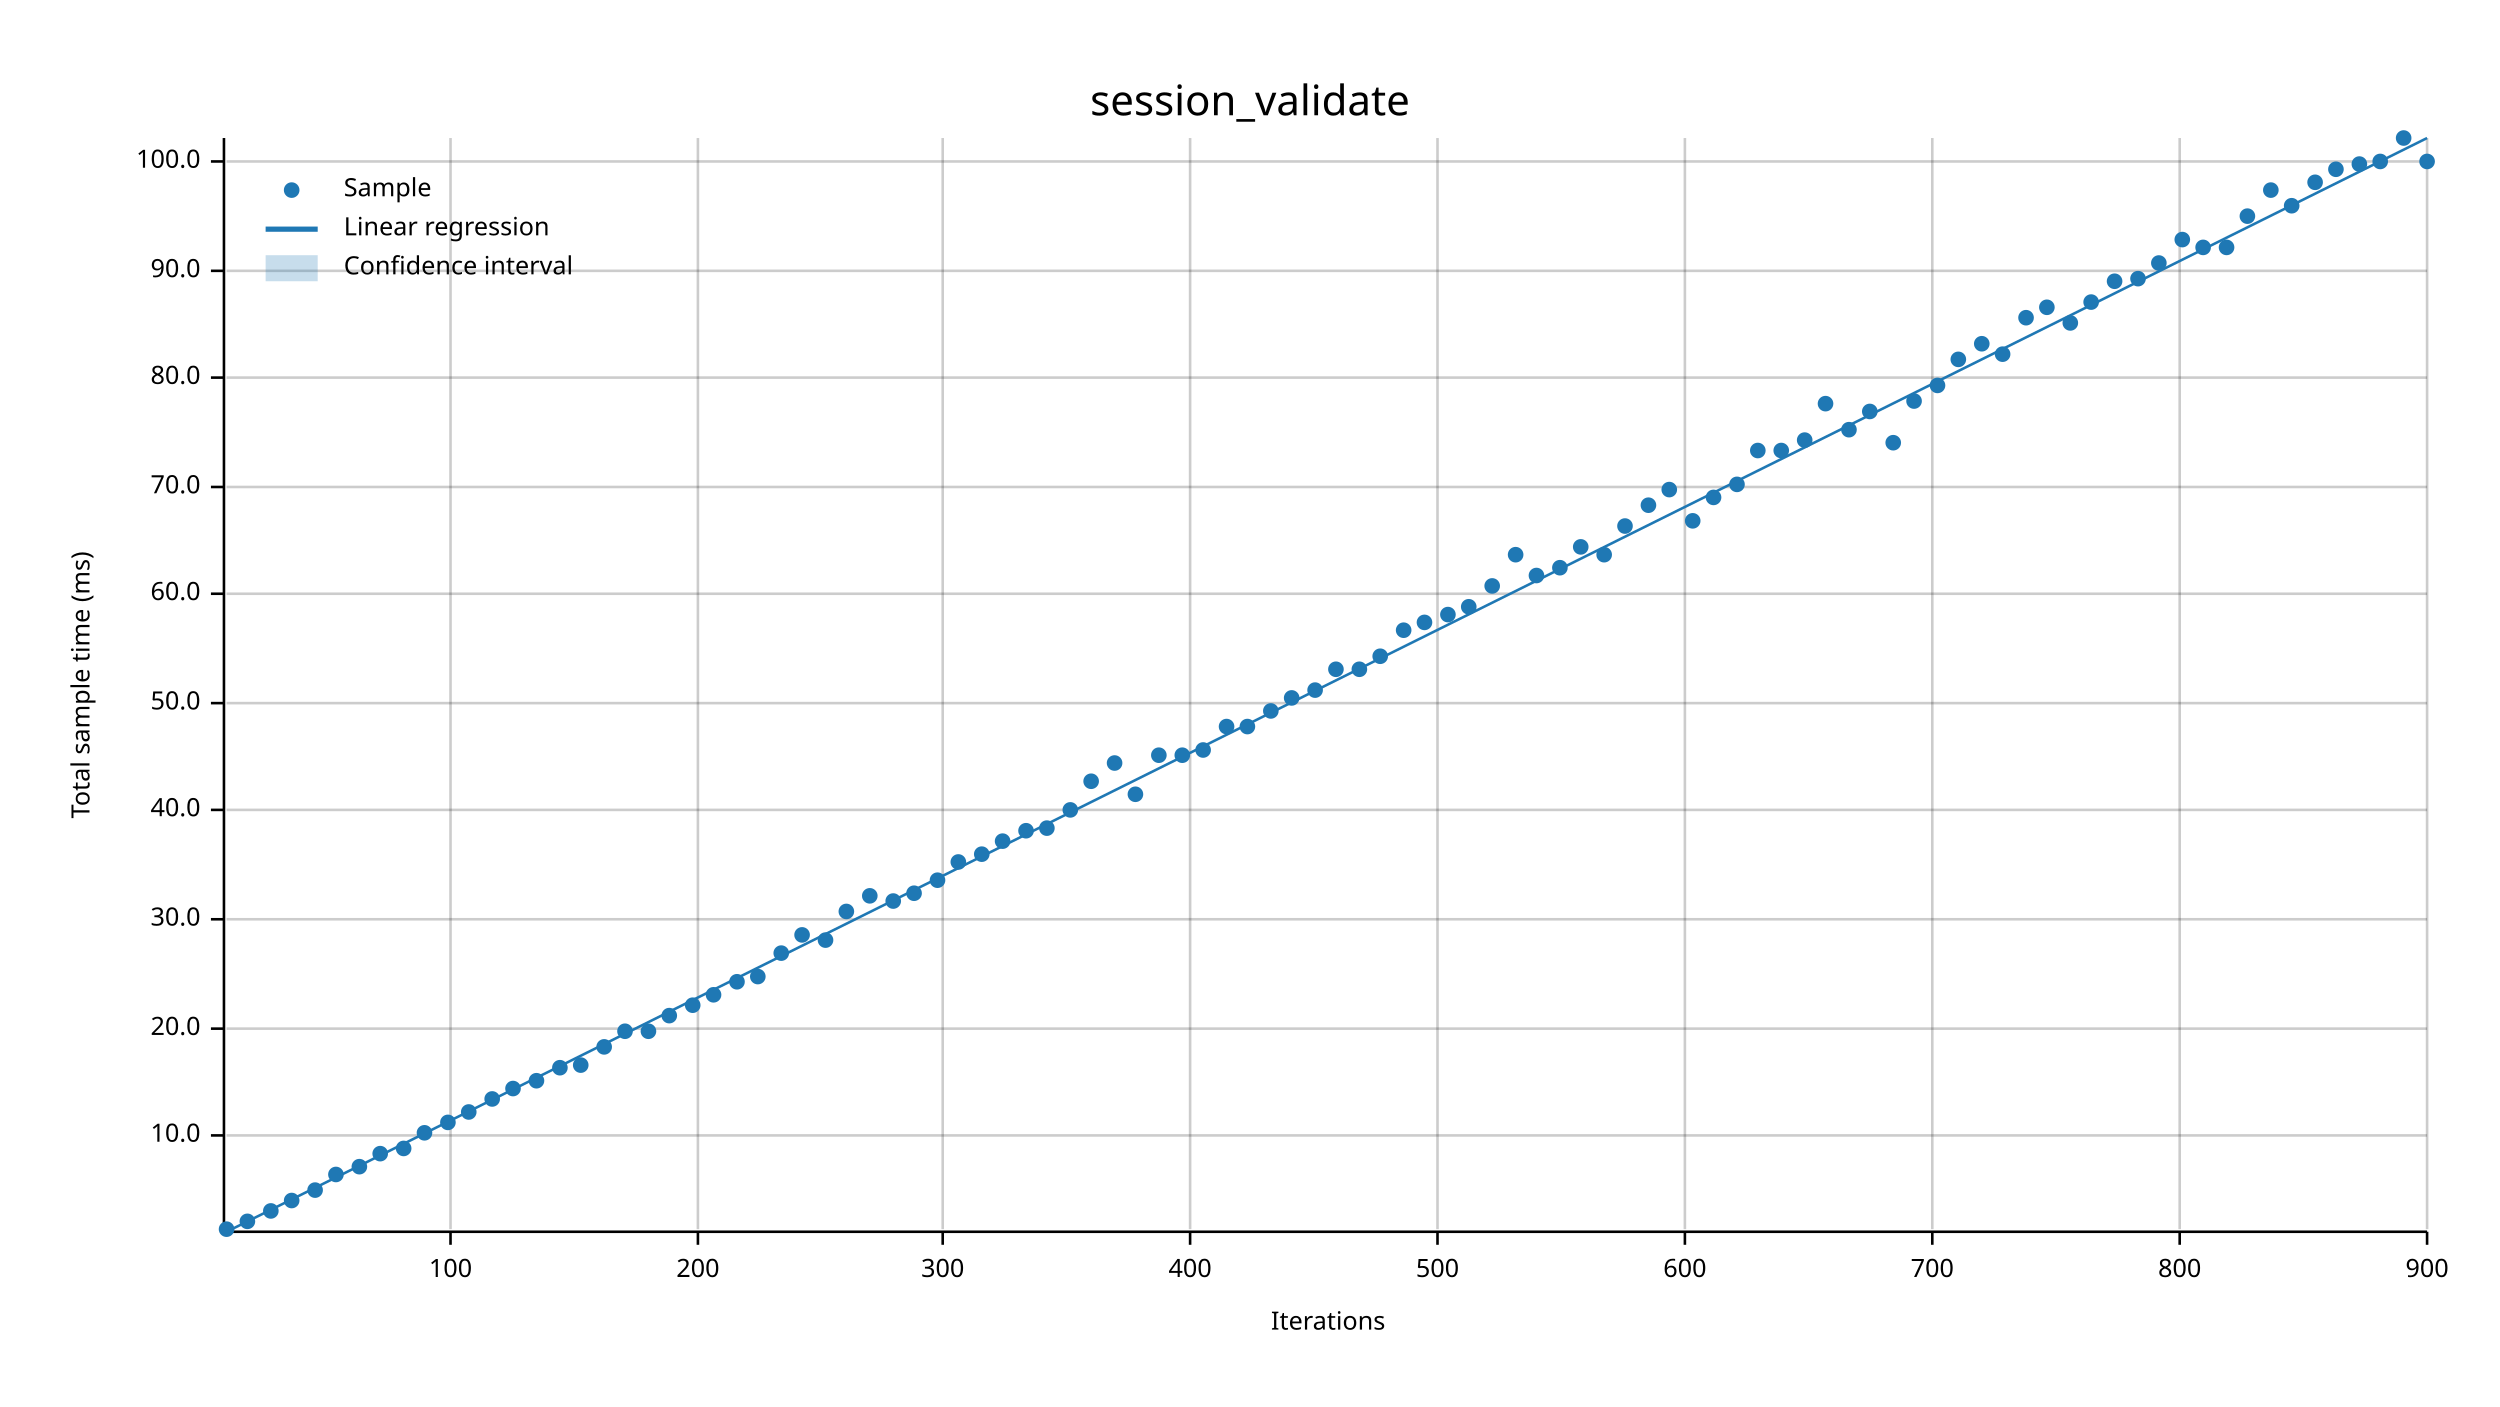
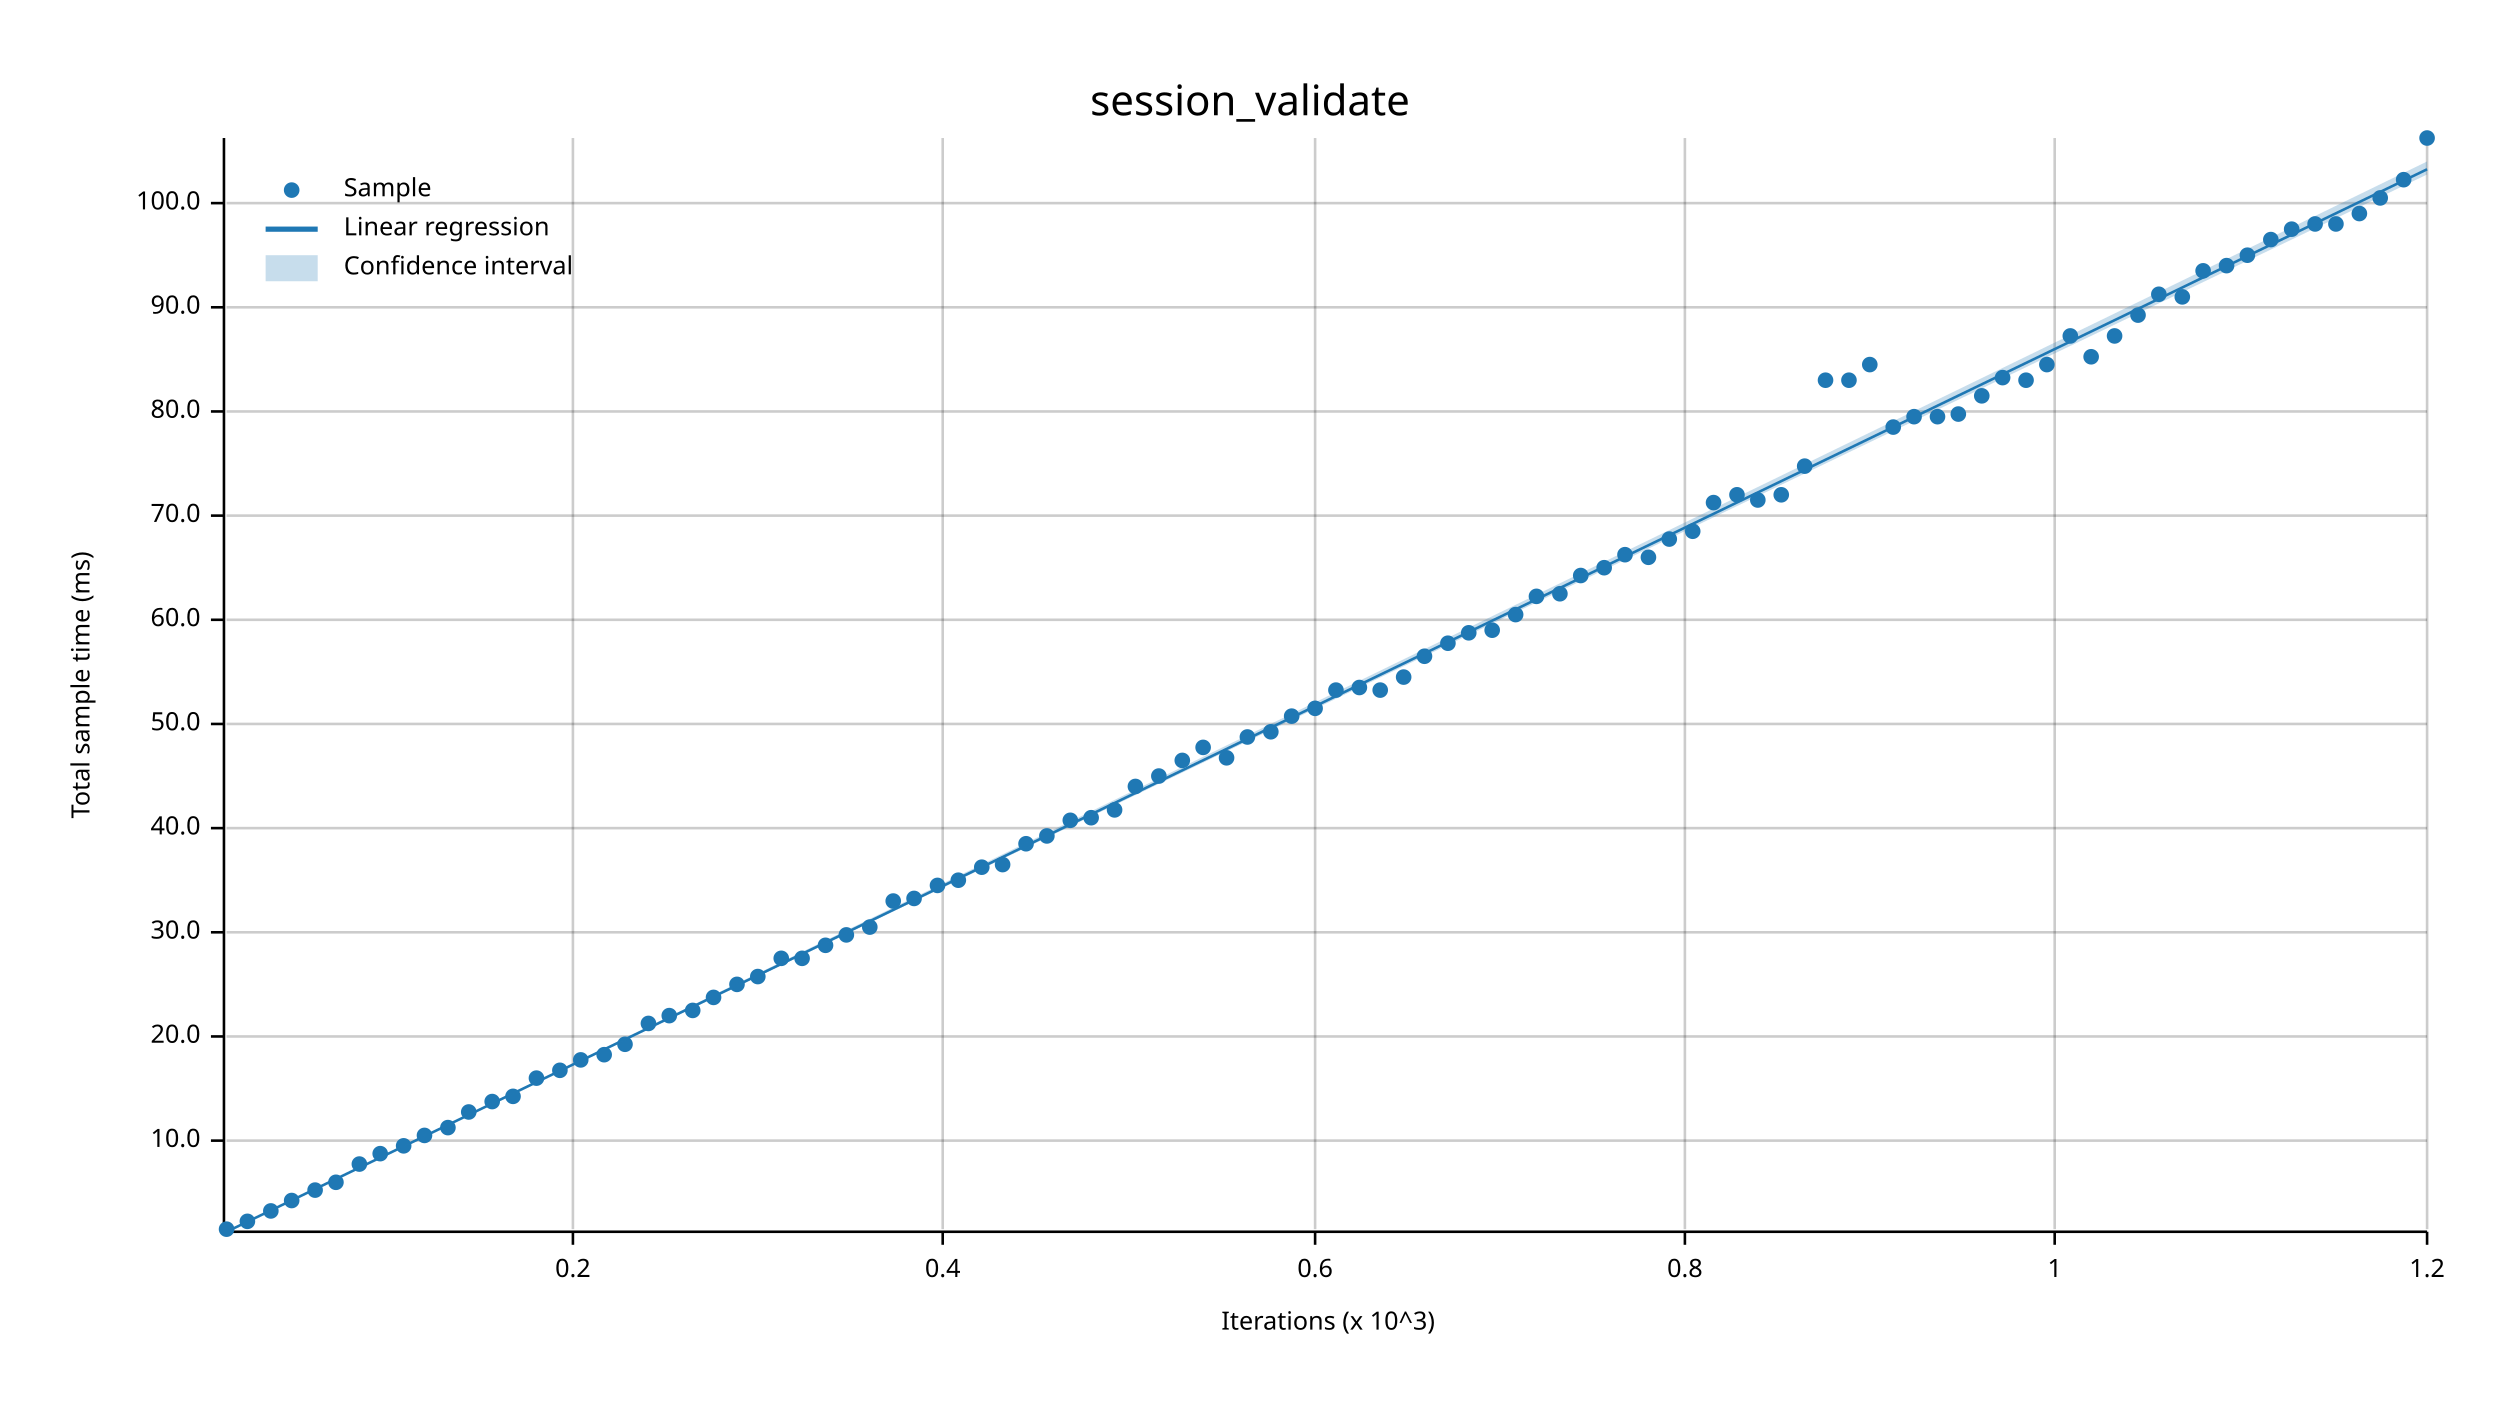
<svg xmlns="http://www.w3.org/2000/svg" width="960" height="540" viewBox="0 0 960 540">
  <text x="480" y="32" dy="0.76em" text-anchor="middle" font-family="sans-serif" font-size="16.129" opacity="1" fill="#000000">
session_validate
</text>
  <text x="27" y="263" dy="0.76em" text-anchor="middle" font-family="sans-serif" font-size="9.677" opacity="1" fill="#000000" transform="rotate(270, 27, 263)">
Total sample time (ms)
</text>
  <text x="510" y="513" dy="-0.5ex" text-anchor="middle" font-family="sans-serif" font-size="9.677" opacity="1" fill="#000000">
- Iterations
- </text>
-   <line opacity="0.2" stroke="#000000" stroke-width="1" x1="173" y1="472" x2="173" y2="53" />
-   <line opacity="0.2" stroke="#000000" stroke-width="1" x1="268" y1="472" x2="268" y2="53" />
+ Iterations (x 10^3)
+ </text>
+   <line opacity="0.2" stroke="#000000" stroke-width="1" x1="220" y1="472" x2="220" y2="53" />
  <line opacity="0.2" stroke="#000000" stroke-width="1" x1="362" y1="472" x2="362" y2="53" />
-   <line opacity="0.2" stroke="#000000" stroke-width="1" x1="457" y1="472" x2="457" y2="53" />
-   <line opacity="0.2" stroke="#000000" stroke-width="1" x1="552" y1="472" x2="552" y2="53" />
+   <line opacity="0.2" stroke="#000000" stroke-width="1" x1="505" y1="472" x2="505" y2="53" />
  <line opacity="0.2" stroke="#000000" stroke-width="1" x1="647" y1="472" x2="647" y2="53" />
-   <line opacity="0.2" stroke="#000000" stroke-width="1" x1="742" y1="472" x2="742" y2="53" />
-   <line opacity="0.2" stroke="#000000" stroke-width="1" x1="837" y1="472" x2="837" y2="53" />
+   <line opacity="0.2" stroke="#000000" stroke-width="1" x1="789" y1="472" x2="789" y2="53" />
  <line opacity="0.2" stroke="#000000" stroke-width="1" x1="932" y1="472" x2="932" y2="53" />
-   <line opacity="0.2" stroke="#000000" stroke-width="1" x1="87" y1="436" x2="932" y2="436" />
-   <line opacity="0.2" stroke="#000000" stroke-width="1" x1="87" y1="395" x2="932" y2="395" />
-   <line opacity="0.2" stroke="#000000" stroke-width="1" x1="87" y1="353" x2="932" y2="353" />
-   <line opacity="0.2" stroke="#000000" stroke-width="1" x1="87" y1="311" x2="932" y2="311" />
-   <line opacity="0.2" stroke="#000000" stroke-width="1" x1="87" y1="270" x2="932" y2="270" />
-   <line opacity="0.2" stroke="#000000" stroke-width="1" x1="87" y1="228" x2="932" y2="228" />
-   <line opacity="0.2" stroke="#000000" stroke-width="1" x1="87" y1="187" x2="932" y2="187" />
-   <line opacity="0.2" stroke="#000000" stroke-width="1" x1="87" y1="145" x2="932" y2="145" />
-   <line opacity="0.2" stroke="#000000" stroke-width="1" x1="87" y1="104" x2="932" y2="104" />
-   <line opacity="0.2" stroke="#000000" stroke-width="1" x1="87" y1="62" x2="932" y2="62" />
+   <line opacity="0.2" stroke="#000000" stroke-width="1" x1="87" y1="438" x2="932" y2="438" />
+   <line opacity="0.2" stroke="#000000" stroke-width="1" x1="87" y1="398" x2="932" y2="398" />
+   <line opacity="0.2" stroke="#000000" stroke-width="1" x1="87" y1="358" x2="932" y2="358" />
+   <line opacity="0.2" stroke="#000000" stroke-width="1" x1="87" y1="318" x2="932" y2="318" />
+   <line opacity="0.2" stroke="#000000" stroke-width="1" x1="87" y1="278" x2="932" y2="278" />
+   <line opacity="0.2" stroke="#000000" stroke-width="1" x1="87" y1="238" x2="932" y2="238" />
+   <line opacity="0.2" stroke="#000000" stroke-width="1" x1="87" y1="198" x2="932" y2="198" />
+   <line opacity="0.2" stroke="#000000" stroke-width="1" x1="87" y1="158" x2="932" y2="158" />
+   <line opacity="0.2" stroke="#000000" stroke-width="1" x1="87" y1="118" x2="932" y2="118" />
+   <line opacity="0.2" stroke="#000000" stroke-width="1" x1="87" y1="78" x2="932" y2="78" />
  <polyline fill="none" opacity="1" stroke="#000000" stroke-width="1" points="86,53 86,472 " />
-   <text x="77" y="436" dy="0.5ex" text-anchor="end" font-family="sans-serif" font-size="9.677" opacity="1" fill="#000000">
+   <text x="77" y="438" dy="0.5ex" text-anchor="end" font-family="sans-serif" font-size="9.677" opacity="1" fill="#000000">
10.0
</text>
-   <polyline fill="none" opacity="1" stroke="#000000" stroke-width="1" points="81,436 86,436 " />
-   <text x="77" y="395" dy="0.5ex" text-anchor="end" font-family="sans-serif" font-size="9.677" opacity="1" fill="#000000">
+   <polyline fill="none" opacity="1" stroke="#000000" stroke-width="1" points="81,438 86,438 " />
+   <text x="77" y="398" dy="0.5ex" text-anchor="end" font-family="sans-serif" font-size="9.677" opacity="1" fill="#000000">
20.0
</text>
-   <polyline fill="none" opacity="1" stroke="#000000" stroke-width="1" points="81,395 86,395 " />
-   <text x="77" y="353" dy="0.5ex" text-anchor="end" font-family="sans-serif" font-size="9.677" opacity="1" fill="#000000">
+   <polyline fill="none" opacity="1" stroke="#000000" stroke-width="1" points="81,398 86,398 " />
+   <text x="77" y="358" dy="0.5ex" text-anchor="end" font-family="sans-serif" font-size="9.677" opacity="1" fill="#000000">
30.0
</text>
-   <polyline fill="none" opacity="1" stroke="#000000" stroke-width="1" points="81,353 86,353 " />
-   <text x="77" y="311" dy="0.5ex" text-anchor="end" font-family="sans-serif" font-size="9.677" opacity="1" fill="#000000">
+   <polyline fill="none" opacity="1" stroke="#000000" stroke-width="1" points="81,358 86,358 " />
+   <text x="77" y="318" dy="0.5ex" text-anchor="end" font-family="sans-serif" font-size="9.677" opacity="1" fill="#000000">
40.0
</text>
-   <polyline fill="none" opacity="1" stroke="#000000" stroke-width="1" points="81,311 86,311 " />
-   <text x="77" y="270" dy="0.5ex" text-anchor="end" font-family="sans-serif" font-size="9.677" opacity="1" fill="#000000">
+   <polyline fill="none" opacity="1" stroke="#000000" stroke-width="1" points="81,318 86,318 " />
+   <text x="77" y="278" dy="0.5ex" text-anchor="end" font-family="sans-serif" font-size="9.677" opacity="1" fill="#000000">
50.0
</text>
-   <polyline fill="none" opacity="1" stroke="#000000" stroke-width="1" points="81,270 86,270 " />
-   <text x="77" y="228" dy="0.5ex" text-anchor="end" font-family="sans-serif" font-size="9.677" opacity="1" fill="#000000">
+   <polyline fill="none" opacity="1" stroke="#000000" stroke-width="1" points="81,278 86,278 " />
+   <text x="77" y="238" dy="0.5ex" text-anchor="end" font-family="sans-serif" font-size="9.677" opacity="1" fill="#000000">
60.0
</text>
-   <polyline fill="none" opacity="1" stroke="#000000" stroke-width="1" points="81,228 86,228 " />
-   <text x="77" y="187" dy="0.5ex" text-anchor="end" font-family="sans-serif" font-size="9.677" opacity="1" fill="#000000">
+   <polyline fill="none" opacity="1" stroke="#000000" stroke-width="1" points="81,238 86,238 " />
+   <text x="77" y="198" dy="0.5ex" text-anchor="end" font-family="sans-serif" font-size="9.677" opacity="1" fill="#000000">
70.0
</text>
-   <polyline fill="none" opacity="1" stroke="#000000" stroke-width="1" points="81,187 86,187 " />
-   <text x="77" y="145" dy="0.5ex" text-anchor="end" font-family="sans-serif" font-size="9.677" opacity="1" fill="#000000">
+   <polyline fill="none" opacity="1" stroke="#000000" stroke-width="1" points="81,198 86,198 " />
+   <text x="77" y="158" dy="0.5ex" text-anchor="end" font-family="sans-serif" font-size="9.677" opacity="1" fill="#000000">
80.0
</text>
-   <polyline fill="none" opacity="1" stroke="#000000" stroke-width="1" points="81,145 86,145 " />
-   <text x="77" y="104" dy="0.5ex" text-anchor="end" font-family="sans-serif" font-size="9.677" opacity="1" fill="#000000">
+   <polyline fill="none" opacity="1" stroke="#000000" stroke-width="1" points="81,158 86,158 " />
+   <text x="77" y="118" dy="0.5ex" text-anchor="end" font-family="sans-serif" font-size="9.677" opacity="1" fill="#000000">
90.0
</text>
-   <polyline fill="none" opacity="1" stroke="#000000" stroke-width="1" points="81,104 86,104 " />
-   <text x="77" y="62" dy="0.5ex" text-anchor="end" font-family="sans-serif" font-size="9.677" opacity="1" fill="#000000">
+   <polyline fill="none" opacity="1" stroke="#000000" stroke-width="1" points="81,118 86,118 " />
+   <text x="77" y="78" dy="0.5ex" text-anchor="end" font-family="sans-serif" font-size="9.677" opacity="1" fill="#000000">
100.0
</text>
-   <polyline fill="none" opacity="1" stroke="#000000" stroke-width="1" points="81,62 86,62 " />
+   <polyline fill="none" opacity="1" stroke="#000000" stroke-width="1" points="81,78 86,78 " />
  <polyline fill="none" opacity="1" stroke="#000000" stroke-width="1" points="87,473 932,473 " />
-   <text x="173" y="483" dy="0.76em" text-anchor="middle" font-family="sans-serif" font-size="9.677" opacity="1" fill="#000000">
- 100
- </text>
-   <polyline fill="none" opacity="1" stroke="#000000" stroke-width="1" points="173,473 173,478 " />
-   <text x="268" y="483" dy="0.76em" text-anchor="middle" font-family="sans-serif" font-size="9.677" opacity="1" fill="#000000">
- 200
- </text>
-   <polyline fill="none" opacity="1" stroke="#000000" stroke-width="1" points="268,473 268,478 " />
+   <text x="220" y="483" dy="0.76em" text-anchor="middle" font-family="sans-serif" font-size="9.677" opacity="1" fill="#000000">
+ 0.2
+ </text>
+   <polyline fill="none" opacity="1" stroke="#000000" stroke-width="1" points="220,473 220,478 " />
  <text x="362" y="483" dy="0.76em" text-anchor="middle" font-family="sans-serif" font-size="9.677" opacity="1" fill="#000000">
- 300
+ 0.4
</text>
  <polyline fill="none" opacity="1" stroke="#000000" stroke-width="1" points="362,473 362,478 " />
-   <text x="457" y="483" dy="0.76em" text-anchor="middle" font-family="sans-serif" font-size="9.677" opacity="1" fill="#000000">
- 400
- </text>
-   <polyline fill="none" opacity="1" stroke="#000000" stroke-width="1" points="457,473 457,478 " />
-   <text x="552" y="483" dy="0.76em" text-anchor="middle" font-family="sans-serif" font-size="9.677" opacity="1" fill="#000000">
- 500
- </text>
-   <polyline fill="none" opacity="1" stroke="#000000" stroke-width="1" points="552,473 552,478 " />
+   <text x="505" y="483" dy="0.76em" text-anchor="middle" font-family="sans-serif" font-size="9.677" opacity="1" fill="#000000">
+ 0.6
+ </text>
+   <polyline fill="none" opacity="1" stroke="#000000" stroke-width="1" points="505,473 505,478 " />
  <text x="647" y="483" dy="0.76em" text-anchor="middle" font-family="sans-serif" font-size="9.677" opacity="1" fill="#000000">
- 600
+ 0.8
</text>
  <polyline fill="none" opacity="1" stroke="#000000" stroke-width="1" points="647,473 647,478 " />
-   <text x="742" y="483" dy="0.76em" text-anchor="middle" font-family="sans-serif" font-size="9.677" opacity="1" fill="#000000">
- 700
- </text>
-   <polyline fill="none" opacity="1" stroke="#000000" stroke-width="1" points="742,473 742,478 " />
-   <text x="837" y="483" dy="0.76em" text-anchor="middle" font-family="sans-serif" font-size="9.677" opacity="1" fill="#000000">
- 800
- </text>
-   <polyline fill="none" opacity="1" stroke="#000000" stroke-width="1" points="837,473 837,478 " />
+   <text x="789" y="483" dy="0.76em" text-anchor="middle" font-family="sans-serif" font-size="9.677" opacity="1" fill="#000000">
+ 1
+ </text>
+   <polyline fill="none" opacity="1" stroke="#000000" stroke-width="1" points="789,473 789,478 " />
  <text x="932" y="483" dy="0.76em" text-anchor="middle" font-family="sans-serif" font-size="9.677" opacity="1" fill="#000000">
- 900
+ 1.2
</text>
  <polyline fill="none" opacity="1" stroke="#000000" stroke-width="1" points="932,473 932,478 " />
  <circle cx="87" cy="472" r="3" opacity="1" fill="#1F78B4" stroke="none" stroke-width="1" />
  <circle cx="95" cy="469" r="3" opacity="1" fill="#1F78B4" stroke="none" stroke-width="1" />
  <circle cx="104" cy="465" r="3" opacity="1" fill="#1F78B4" stroke="none" stroke-width="1" />
  <circle cx="112" cy="461" r="3" opacity="1" fill="#1F78B4" stroke="none" stroke-width="1" />
  <circle cx="121" cy="457" r="3" opacity="1" fill="#1F78B4" stroke="none" stroke-width="1" />
-   <circle cx="129" cy="451" r="3" opacity="1" fill="#1F78B4" stroke="none" stroke-width="1" />
-   <circle cx="138" cy="448" r="3" opacity="1" fill="#1F78B4" stroke="none" stroke-width="1" />
+   <circle cx="129" cy="454" r="3" opacity="1" fill="#1F78B4" stroke="none" stroke-width="1" />
+   <circle cx="138" cy="447" r="3" opacity="1" fill="#1F78B4" stroke="none" stroke-width="1" />
  <circle cx="146" cy="443" r="3" opacity="1" fill="#1F78B4" stroke="none" stroke-width="1" />
-   <circle cx="155" cy="441" r="3" opacity="1" fill="#1F78B4" stroke="none" stroke-width="1" />
-   <circle cx="163" cy="435" r="3" opacity="1" fill="#1F78B4" stroke="none" stroke-width="1" />
-   <circle cx="172" cy="431" r="3" opacity="1" fill="#1F78B4" stroke="none" stroke-width="1" />
+   <circle cx="155" cy="440" r="3" opacity="1" fill="#1F78B4" stroke="none" stroke-width="1" />
+   <circle cx="163" cy="436" r="3" opacity="1" fill="#1F78B4" stroke="none" stroke-width="1" />
+   <circle cx="172" cy="433" r="3" opacity="1" fill="#1F78B4" stroke="none" stroke-width="1" />
  <circle cx="180" cy="427" r="3" opacity="1" fill="#1F78B4" stroke="none" stroke-width="1" />
-   <circle cx="189" cy="422" r="3" opacity="1" fill="#1F78B4" stroke="none" stroke-width="1" />
-   <circle cx="197" cy="418" r="3" opacity="1" fill="#1F78B4" stroke="none" stroke-width="1" />
-   <circle cx="206" cy="415" r="3" opacity="1" fill="#1F78B4" stroke="none" stroke-width="1" />
-   <circle cx="215" cy="410" r="3" opacity="1" fill="#1F78B4" stroke="none" stroke-width="1" />
-   <circle cx="223" cy="409" r="3" opacity="1" fill="#1F78B4" stroke="none" stroke-width="1" />
-   <circle cx="232" cy="402" r="3" opacity="1" fill="#1F78B4" stroke="none" stroke-width="1" />
-   <circle cx="240" cy="396" r="3" opacity="1" fill="#1F78B4" stroke="none" stroke-width="1" />
-   <circle cx="249" cy="396" r="3" opacity="1" fill="#1F78B4" stroke="none" stroke-width="1" />
+   <circle cx="189" cy="423" r="3" opacity="1" fill="#1F78B4" stroke="none" stroke-width="1" />
+   <circle cx="197" cy="421" r="3" opacity="1" fill="#1F78B4" stroke="none" stroke-width="1" />
+   <circle cx="206" cy="414" r="3" opacity="1" fill="#1F78B4" stroke="none" stroke-width="1" />
+   <circle cx="215" cy="411" r="3" opacity="1" fill="#1F78B4" stroke="none" stroke-width="1" />
+   <circle cx="223" cy="407" r="3" opacity="1" fill="#1F78B4" stroke="none" stroke-width="1" />
+   <circle cx="232" cy="405" r="3" opacity="1" fill="#1F78B4" stroke="none" stroke-width="1" />
+   <circle cx="240" cy="401" r="3" opacity="1" fill="#1F78B4" stroke="none" stroke-width="1" />
+   <circle cx="249" cy="393" r="3" opacity="1" fill="#1F78B4" stroke="none" stroke-width="1" />
  <circle cx="257" cy="390" r="3" opacity="1" fill="#1F78B4" stroke="none" stroke-width="1" />
-   <circle cx="266" cy="386" r="3" opacity="1" fill="#1F78B4" stroke="none" stroke-width="1" />
-   <circle cx="274" cy="382" r="3" opacity="1" fill="#1F78B4" stroke="none" stroke-width="1" />
-   <circle cx="283" cy="377" r="3" opacity="1" fill="#1F78B4" stroke="none" stroke-width="1" />
+   <circle cx="266" cy="388" r="3" opacity="1" fill="#1F78B4" stroke="none" stroke-width="1" />
+   <circle cx="274" cy="383" r="3" opacity="1" fill="#1F78B4" stroke="none" stroke-width="1" />
+   <circle cx="283" cy="378" r="3" opacity="1" fill="#1F78B4" stroke="none" stroke-width="1" />
  <circle cx="291" cy="375" r="3" opacity="1" fill="#1F78B4" stroke="none" stroke-width="1" />
-   <circle cx="300" cy="366" r="3" opacity="1" fill="#1F78B4" stroke="none" stroke-width="1" />
-   <circle cx="308" cy="359" r="3" opacity="1" fill="#1F78B4" stroke="none" stroke-width="1" />
-   <circle cx="317" cy="361" r="3" opacity="1" fill="#1F78B4" stroke="none" stroke-width="1" />
-   <circle cx="325" cy="350" r="3" opacity="1" fill="#1F78B4" stroke="none" stroke-width="1" />
-   <circle cx="334" cy="344" r="3" opacity="1" fill="#1F78B4" stroke="none" stroke-width="1" />
+   <circle cx="300" cy="368" r="3" opacity="1" fill="#1F78B4" stroke="none" stroke-width="1" />
+   <circle cx="308" cy="368" r="3" opacity="1" fill="#1F78B4" stroke="none" stroke-width="1" />
+   <circle cx="317" cy="363" r="3" opacity="1" fill="#1F78B4" stroke="none" stroke-width="1" />
+   <circle cx="325" cy="359" r="3" opacity="1" fill="#1F78B4" stroke="none" stroke-width="1" />
+   <circle cx="334" cy="356" r="3" opacity="1" fill="#1F78B4" stroke="none" stroke-width="1" />
  <circle cx="343" cy="346" r="3" opacity="1" fill="#1F78B4" stroke="none" stroke-width="1" />
-   <circle cx="351" cy="343" r="3" opacity="1" fill="#1F78B4" stroke="none" stroke-width="1" />
-   <circle cx="360" cy="338" r="3" opacity="1" fill="#1F78B4" stroke="none" stroke-width="1" />
-   <circle cx="368" cy="331" r="3" opacity="1" fill="#1F78B4" stroke="none" stroke-width="1" />
-   <circle cx="377" cy="328" r="3" opacity="1" fill="#1F78B4" stroke="none" stroke-width="1" />
-   <circle cx="385" cy="323" r="3" opacity="1" fill="#1F78B4" stroke="none" stroke-width="1" />
-   <circle cx="394" cy="319" r="3" opacity="1" fill="#1F78B4" stroke="none" stroke-width="1" />
-   <circle cx="402" cy="318" r="3" opacity="1" fill="#1F78B4" stroke="none" stroke-width="1" />
-   <circle cx="411" cy="311" r="3" opacity="1" fill="#1F78B4" stroke="none" stroke-width="1" />
-   <circle cx="419" cy="300" r="3" opacity="1" fill="#1F78B4" stroke="none" stroke-width="1" />
-   <circle cx="428" cy="293" r="3" opacity="1" fill="#1F78B4" stroke="none" stroke-width="1" />
-   <circle cx="436" cy="305" r="3" opacity="1" fill="#1F78B4" stroke="none" stroke-width="1" />
-   <circle cx="445" cy="290" r="3" opacity="1" fill="#1F78B4" stroke="none" stroke-width="1" />
-   <circle cx="454" cy="290" r="3" opacity="1" fill="#1F78B4" stroke="none" stroke-width="1" />
-   <circle cx="462" cy="288" r="3" opacity="1" fill="#1F78B4" stroke="none" stroke-width="1" />
-   <circle cx="471" cy="279" r="3" opacity="1" fill="#1F78B4" stroke="none" stroke-width="1" />
-   <circle cx="479" cy="279" r="3" opacity="1" fill="#1F78B4" stroke="none" stroke-width="1" />
-   <circle cx="488" cy="273" r="3" opacity="1" fill="#1F78B4" stroke="none" stroke-width="1" />
-   <circle cx="496" cy="268" r="3" opacity="1" fill="#1F78B4" stroke="none" stroke-width="1" />
-   <circle cx="505" cy="265" r="3" opacity="1" fill="#1F78B4" stroke="none" stroke-width="1" />
-   <circle cx="513" cy="257" r="3" opacity="1" fill="#1F78B4" stroke="none" stroke-width="1" />
-   <circle cx="522" cy="257" r="3" opacity="1" fill="#1F78B4" stroke="none" stroke-width="1" />
-   <circle cx="530" cy="252" r="3" opacity="1" fill="#1F78B4" stroke="none" stroke-width="1" />
-   <circle cx="539" cy="242" r="3" opacity="1" fill="#1F78B4" stroke="none" stroke-width="1" />
-   <circle cx="547" cy="239" r="3" opacity="1" fill="#1F78B4" stroke="none" stroke-width="1" />
-   <circle cx="556" cy="236" r="3" opacity="1" fill="#1F78B4" stroke="none" stroke-width="1" />
-   <circle cx="564" cy="233" r="3" opacity="1" fill="#1F78B4" stroke="none" stroke-width="1" />
-   <circle cx="573" cy="225" r="3" opacity="1" fill="#1F78B4" stroke="none" stroke-width="1" />
-   <circle cx="582" cy="213" r="3" opacity="1" fill="#1F78B4" stroke="none" stroke-width="1" />
-   <circle cx="590" cy="221" r="3" opacity="1" fill="#1F78B4" stroke="none" stroke-width="1" />
-   <circle cx="599" cy="218" r="3" opacity="1" fill="#1F78B4" stroke="none" stroke-width="1" />
-   <circle cx="607" cy="210" r="3" opacity="1" fill="#1F78B4" stroke="none" stroke-width="1" />
-   <circle cx="616" cy="213" r="3" opacity="1" fill="#1F78B4" stroke="none" stroke-width="1" />
-   <circle cx="624" cy="202" r="3" opacity="1" fill="#1F78B4" stroke="none" stroke-width="1" />
-   <circle cx="633" cy="194" r="3" opacity="1" fill="#1F78B4" stroke="none" stroke-width="1" />
-   <circle cx="641" cy="188" r="3" opacity="1" fill="#1F78B4" stroke="none" stroke-width="1" />
-   <circle cx="650" cy="200" r="3" opacity="1" fill="#1F78B4" stroke="none" stroke-width="1" />
-   <circle cx="658" cy="191" r="3" opacity="1" fill="#1F78B4" stroke="none" stroke-width="1" />
-   <circle cx="667" cy="186" r="3" opacity="1" fill="#1F78B4" stroke="none" stroke-width="1" />
-   <circle cx="675" cy="173" r="3" opacity="1" fill="#1F78B4" stroke="none" stroke-width="1" />
-   <circle cx="684" cy="173" r="3" opacity="1" fill="#1F78B4" stroke="none" stroke-width="1" />
-   <circle cx="693" cy="169" r="3" opacity="1" fill="#1F78B4" stroke="none" stroke-width="1" />
-   <circle cx="701" cy="155" r="3" opacity="1" fill="#1F78B4" stroke="none" stroke-width="1" />
-   <circle cx="710" cy="165" r="3" opacity="1" fill="#1F78B4" stroke="none" stroke-width="1" />
-   <circle cx="718" cy="158" r="3" opacity="1" fill="#1F78B4" stroke="none" stroke-width="1" />
-   <circle cx="727" cy="170" r="3" opacity="1" fill="#1F78B4" stroke="none" stroke-width="1" />
-   <circle cx="735" cy="154" r="3" opacity="1" fill="#1F78B4" stroke="none" stroke-width="1" />
-   <circle cx="744" cy="148" r="3" opacity="1" fill="#1F78B4" stroke="none" stroke-width="1" />
-   <circle cx="752" cy="138" r="3" opacity="1" fill="#1F78B4" stroke="none" stroke-width="1" />
-   <circle cx="761" cy="132" r="3" opacity="1" fill="#1F78B4" stroke="none" stroke-width="1" />
-   <circle cx="769" cy="136" r="3" opacity="1" fill="#1F78B4" stroke="none" stroke-width="1" />
-   <circle cx="778" cy="122" r="3" opacity="1" fill="#1F78B4" stroke="none" stroke-width="1" />
-   <circle cx="786" cy="118" r="3" opacity="1" fill="#1F78B4" stroke="none" stroke-width="1" />
-   <circle cx="795" cy="124" r="3" opacity="1" fill="#1F78B4" stroke="none" stroke-width="1" />
-   <circle cx="803" cy="116" r="3" opacity="1" fill="#1F78B4" stroke="none" stroke-width="1" />
-   <circle cx="812" cy="108" r="3" opacity="1" fill="#1F78B4" stroke="none" stroke-width="1" />
-   <circle cx="821" cy="107" r="3" opacity="1" fill="#1F78B4" stroke="none" stroke-width="1" />
-   <circle cx="829" cy="101" r="3" opacity="1" fill="#1F78B4" stroke="none" stroke-width="1" />
-   <circle cx="838" cy="92" r="3" opacity="1" fill="#1F78B4" stroke="none" stroke-width="1" />
-   <circle cx="846" cy="95" r="3" opacity="1" fill="#1F78B4" stroke="none" stroke-width="1" />
-   <circle cx="855" cy="95" r="3" opacity="1" fill="#1F78B4" stroke="none" stroke-width="1" />
-   <circle cx="863" cy="83" r="3" opacity="1" fill="#1F78B4" stroke="none" stroke-width="1" />
-   <circle cx="872" cy="73" r="3" opacity="1" fill="#1F78B4" stroke="none" stroke-width="1" />
-   <circle cx="880" cy="79" r="3" opacity="1" fill="#1F78B4" stroke="none" stroke-width="1" />
-   <circle cx="889" cy="70" r="3" opacity="1" fill="#1F78B4" stroke="none" stroke-width="1" />
-   <circle cx="897" cy="65" r="3" opacity="1" fill="#1F78B4" stroke="none" stroke-width="1" />
-   <circle cx="906" cy="63" r="3" opacity="1" fill="#1F78B4" stroke="none" stroke-width="1" />
-   <circle cx="914" cy="62" r="3" opacity="1" fill="#1F78B4" stroke="none" stroke-width="1" />
-   <circle cx="923" cy="53" r="3" opacity="1" fill="#1F78B4" stroke="none" stroke-width="1" />
-   <circle cx="932" cy="62" r="3" opacity="1" fill="#1F78B4" stroke="none" stroke-width="1" />
-   <polyline fill="none" opacity="1" stroke="#1F78B4" stroke-width="1" points="87,473 932,53 " />
-   <polygon opacity="0.25" fill="#1F78B4" points="87,473 932,53 932,53 " />
+   <circle cx="351" cy="345" r="3" opacity="1" fill="#1F78B4" stroke="none" stroke-width="1" />
+   <circle cx="360" cy="340" r="3" opacity="1" fill="#1F78B4" stroke="none" stroke-width="1" />
+   <circle cx="368" cy="338" r="3" opacity="1" fill="#1F78B4" stroke="none" stroke-width="1" />
+   <circle cx="377" cy="333" r="3" opacity="1" fill="#1F78B4" stroke="none" stroke-width="1" />
+   <circle cx="385" cy="332" r="3" opacity="1" fill="#1F78B4" stroke="none" stroke-width="1" />
+   <circle cx="394" cy="324" r="3" opacity="1" fill="#1F78B4" stroke="none" stroke-width="1" />
+   <circle cx="402" cy="321" r="3" opacity="1" fill="#1F78B4" stroke="none" stroke-width="1" />
+   <circle cx="411" cy="315" r="3" opacity="1" fill="#1F78B4" stroke="none" stroke-width="1" />
+   <circle cx="419" cy="314" r="3" opacity="1" fill="#1F78B4" stroke="none" stroke-width="1" />
+   <circle cx="428" cy="311" r="3" opacity="1" fill="#1F78B4" stroke="none" stroke-width="1" />
+   <circle cx="436" cy="302" r="3" opacity="1" fill="#1F78B4" stroke="none" stroke-width="1" />
+   <circle cx="445" cy="298" r="3" opacity="1" fill="#1F78B4" stroke="none" stroke-width="1" />
+   <circle cx="454" cy="292" r="3" opacity="1" fill="#1F78B4" stroke="none" stroke-width="1" />
+   <circle cx="462" cy="287" r="3" opacity="1" fill="#1F78B4" stroke="none" stroke-width="1" />
+   <circle cx="471" cy="291" r="3" opacity="1" fill="#1F78B4" stroke="none" stroke-width="1" />
+   <circle cx="479" cy="283" r="3" opacity="1" fill="#1F78B4" stroke="none" stroke-width="1" />
+   <circle cx="488" cy="281" r="3" opacity="1" fill="#1F78B4" stroke="none" stroke-width="1" />
+   <circle cx="496" cy="275" r="3" opacity="1" fill="#1F78B4" stroke="none" stroke-width="1" />
+   <circle cx="505" cy="272" r="3" opacity="1" fill="#1F78B4" stroke="none" stroke-width="1" />
+   <circle cx="513" cy="265" r="3" opacity="1" fill="#1F78B4" stroke="none" stroke-width="1" />
+   <circle cx="522" cy="264" r="3" opacity="1" fill="#1F78B4" stroke="none" stroke-width="1" />
+   <circle cx="530" cy="265" r="3" opacity="1" fill="#1F78B4" stroke="none" stroke-width="1" />
+   <circle cx="539" cy="260" r="3" opacity="1" fill="#1F78B4" stroke="none" stroke-width="1" />
+   <circle cx="547" cy="252" r="3" opacity="1" fill="#1F78B4" stroke="none" stroke-width="1" />
+   <circle cx="556" cy="247" r="3" opacity="1" fill="#1F78B4" stroke="none" stroke-width="1" />
+   <circle cx="564" cy="243" r="3" opacity="1" fill="#1F78B4" stroke="none" stroke-width="1" />
+   <circle cx="573" cy="242" r="3" opacity="1" fill="#1F78B4" stroke="none" stroke-width="1" />
+   <circle cx="582" cy="236" r="3" opacity="1" fill="#1F78B4" stroke="none" stroke-width="1" />
+   <circle cx="590" cy="229" r="3" opacity="1" fill="#1F78B4" stroke="none" stroke-width="1" />
+   <circle cx="599" cy="228" r="3" opacity="1" fill="#1F78B4" stroke="none" stroke-width="1" />
+   <circle cx="607" cy="221" r="3" opacity="1" fill="#1F78B4" stroke="none" stroke-width="1" />
+   <circle cx="616" cy="218" r="3" opacity="1" fill="#1F78B4" stroke="none" stroke-width="1" />
+   <circle cx="624" cy="213" r="3" opacity="1" fill="#1F78B4" stroke="none" stroke-width="1" />
+   <circle cx="633" cy="214" r="3" opacity="1" fill="#1F78B4" stroke="none" stroke-width="1" />
+   <circle cx="641" cy="207" r="3" opacity="1" fill="#1F78B4" stroke="none" stroke-width="1" />
+   <circle cx="650" cy="204" r="3" opacity="1" fill="#1F78B4" stroke="none" stroke-width="1" />
+   <circle cx="658" cy="193" r="3" opacity="1" fill="#1F78B4" stroke="none" stroke-width="1" />
+   <circle cx="667" cy="190" r="3" opacity="1" fill="#1F78B4" stroke="none" stroke-width="1" />
+   <circle cx="675" cy="192" r="3" opacity="1" fill="#1F78B4" stroke="none" stroke-width="1" />
+   <circle cx="684" cy="190" r="3" opacity="1" fill="#1F78B4" stroke="none" stroke-width="1" />
+   <circle cx="693" cy="179" r="3" opacity="1" fill="#1F78B4" stroke="none" stroke-width="1" />
+   <circle cx="701" cy="146" r="3" opacity="1" fill="#1F78B4" stroke="none" stroke-width="1" />
+   <circle cx="710" cy="146" r="3" opacity="1" fill="#1F78B4" stroke="none" stroke-width="1" />
+   <circle cx="718" cy="140" r="3" opacity="1" fill="#1F78B4" stroke="none" stroke-width="1" />
+   <circle cx="727" cy="164" r="3" opacity="1" fill="#1F78B4" stroke="none" stroke-width="1" />
+   <circle cx="735" cy="160" r="3" opacity="1" fill="#1F78B4" stroke="none" stroke-width="1" />
+   <circle cx="744" cy="160" r="3" opacity="1" fill="#1F78B4" stroke="none" stroke-width="1" />
+   <circle cx="752" cy="159" r="3" opacity="1" fill="#1F78B4" stroke="none" stroke-width="1" />
+   <circle cx="761" cy="152" r="3" opacity="1" fill="#1F78B4" stroke="none" stroke-width="1" />
+   <circle cx="769" cy="145" r="3" opacity="1" fill="#1F78B4" stroke="none" stroke-width="1" />
+   <circle cx="778" cy="146" r="3" opacity="1" fill="#1F78B4" stroke="none" stroke-width="1" />
+   <circle cx="786" cy="140" r="3" opacity="1" fill="#1F78B4" stroke="none" stroke-width="1" />
+   <circle cx="795" cy="129" r="3" opacity="1" fill="#1F78B4" stroke="none" stroke-width="1" />
+   <circle cx="803" cy="137" r="3" opacity="1" fill="#1F78B4" stroke="none" stroke-width="1" />
+   <circle cx="812" cy="129" r="3" opacity="1" fill="#1F78B4" stroke="none" stroke-width="1" />
+   <circle cx="821" cy="121" r="3" opacity="1" fill="#1F78B4" stroke="none" stroke-width="1" />
+   <circle cx="829" cy="113" r="3" opacity="1" fill="#1F78B4" stroke="none" stroke-width="1" />
+   <circle cx="838" cy="114" r="3" opacity="1" fill="#1F78B4" stroke="none" stroke-width="1" />
+   <circle cx="846" cy="104" r="3" opacity="1" fill="#1F78B4" stroke="none" stroke-width="1" />
+   <circle cx="855" cy="102" r="3" opacity="1" fill="#1F78B4" stroke="none" stroke-width="1" />
+   <circle cx="863" cy="98" r="3" opacity="1" fill="#1F78B4" stroke="none" stroke-width="1" />
+   <circle cx="872" cy="92" r="3" opacity="1" fill="#1F78B4" stroke="none" stroke-width="1" />
+   <circle cx="880" cy="88" r="3" opacity="1" fill="#1F78B4" stroke="none" stroke-width="1" />
+   <circle cx="889" cy="86" r="3" opacity="1" fill="#1F78B4" stroke="none" stroke-width="1" />
+   <circle cx="897" cy="86" r="3" opacity="1" fill="#1F78B4" stroke="none" stroke-width="1" />
+   <circle cx="906" cy="82" r="3" opacity="1" fill="#1F78B4" stroke="none" stroke-width="1" />
+   <circle cx="914" cy="76" r="3" opacity="1" fill="#1F78B4" stroke="none" stroke-width="1" />
+   <circle cx="923" cy="69" r="3" opacity="1" fill="#1F78B4" stroke="none" stroke-width="1" />
+   <circle cx="932" cy="53" r="3" opacity="1" fill="#1F78B4" stroke="none" stroke-width="1" />
+   <polyline fill="none" opacity="1" stroke="#1F78B4" stroke-width="1" points="87,473 932,65 " />
+   <polygon opacity="0.25" fill="#1F78B4" points="87,473 932,67 932,62 " />
  <text x="132" y="68" dy="0.76em" text-anchor="start" font-family="sans-serif" font-size="9.677" opacity="1" fill="#000000">
Sample
</text>
  <text x="132" y="83" dy="0.76em" text-anchor="start" font-family="sans-serif" font-size="9.677" opacity="1" fill="#000000">
Linear regression
</text>
  <text x="132" y="98" dy="0.76em" text-anchor="start" font-family="sans-serif" font-size="9.677" opacity="1" fill="#000000">
Confidence interval
</text>
  <circle cx="112" cy="73" r="3" opacity="1" fill="#1F78B4" stroke="none" stroke-width="1" />
  <polyline fill="none" opacity="1" stroke="#1F78B4" stroke-width="2" points="102,88 122,88 " />
  <rect x="102" y="98" width="20" height="10" opacity="0.25" fill="#1F78B4" stroke="none" />
</svg>
